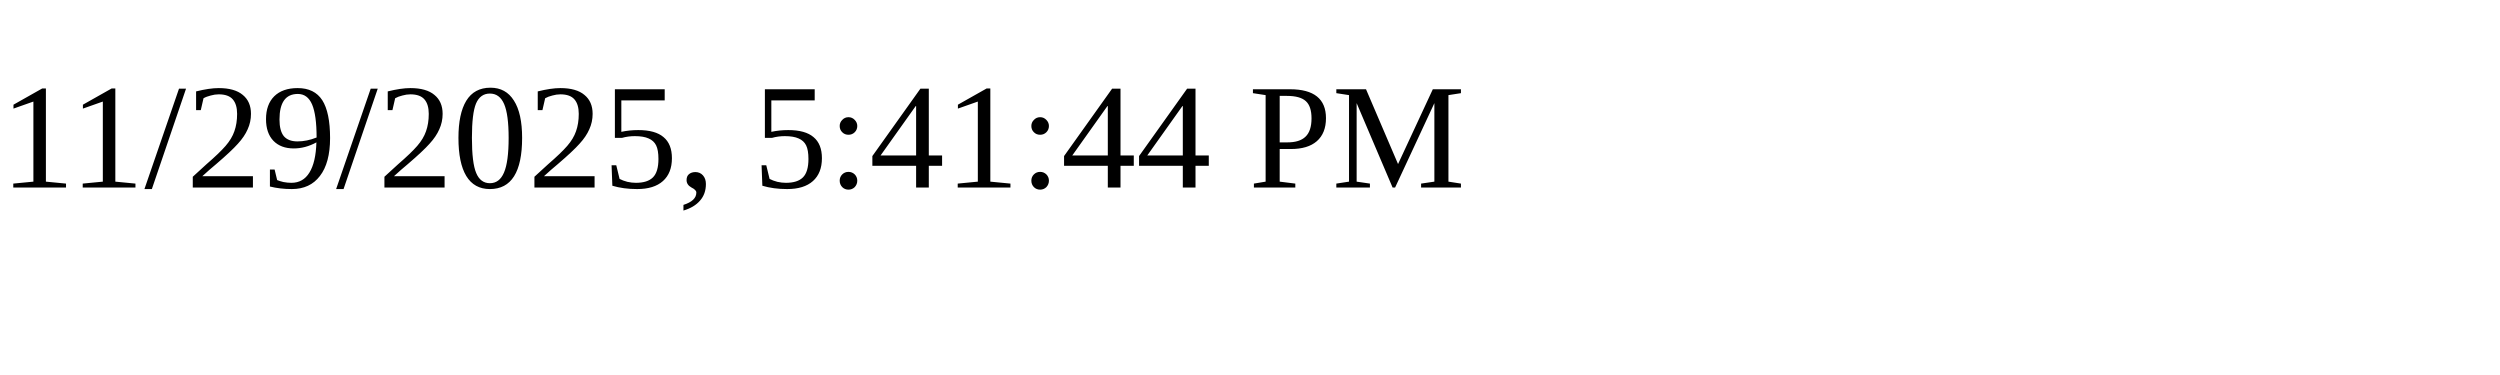
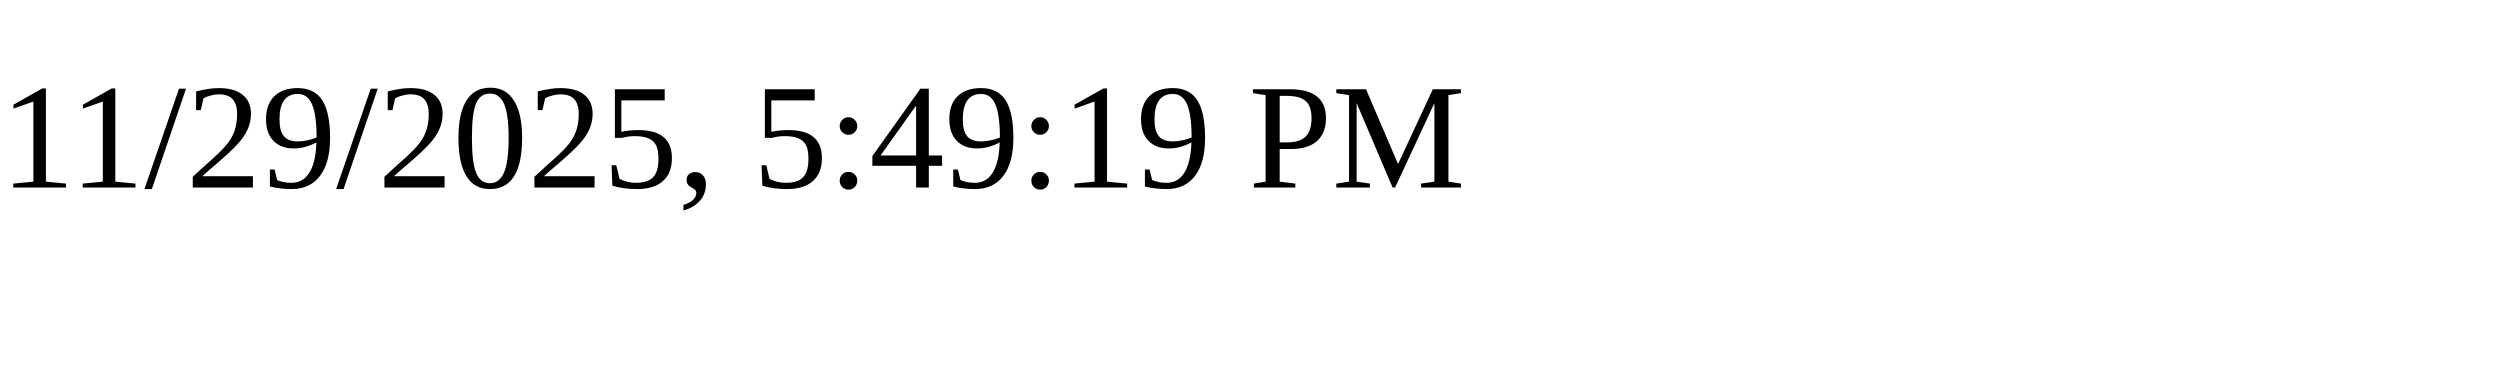
<svg xmlns="http://www.w3.org/2000/svg" height="30" width="200">
-   <text x="0" y="15">11/29/2025, 5:41:44 PM</text>
+   <text x="0" y="15">11/29/2025, 5:49:19 PM</text>
</svg>
